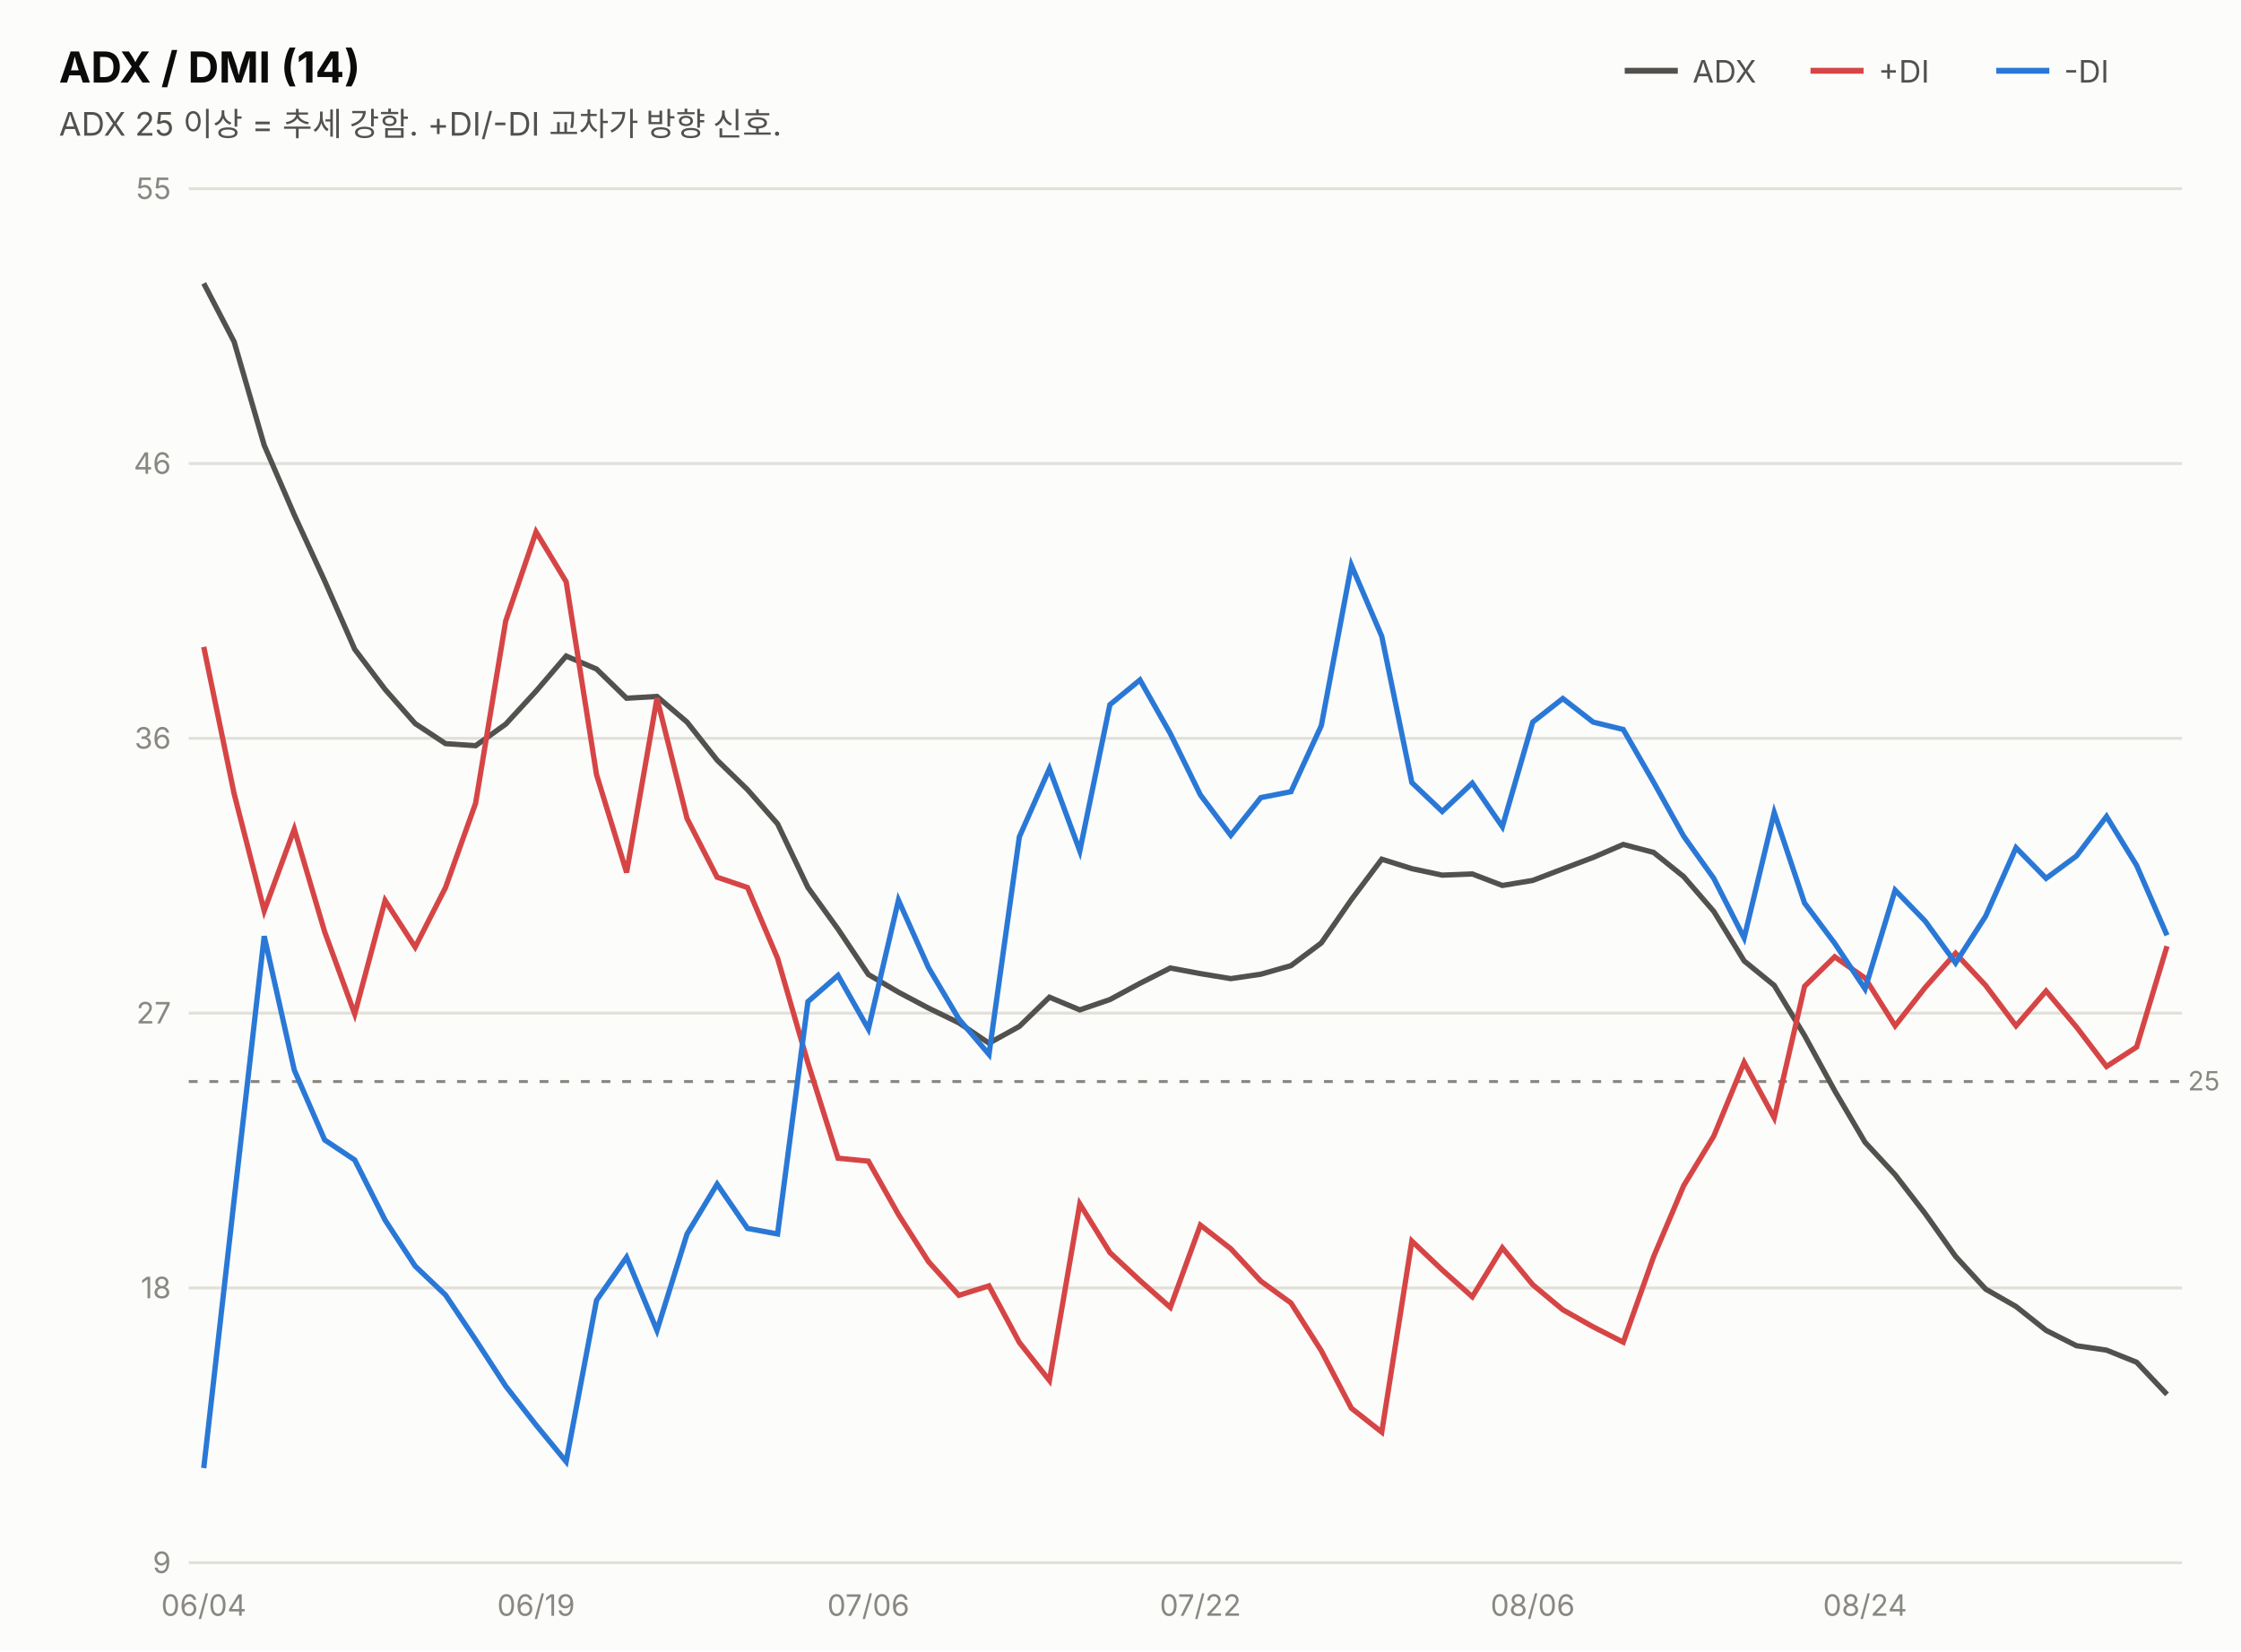
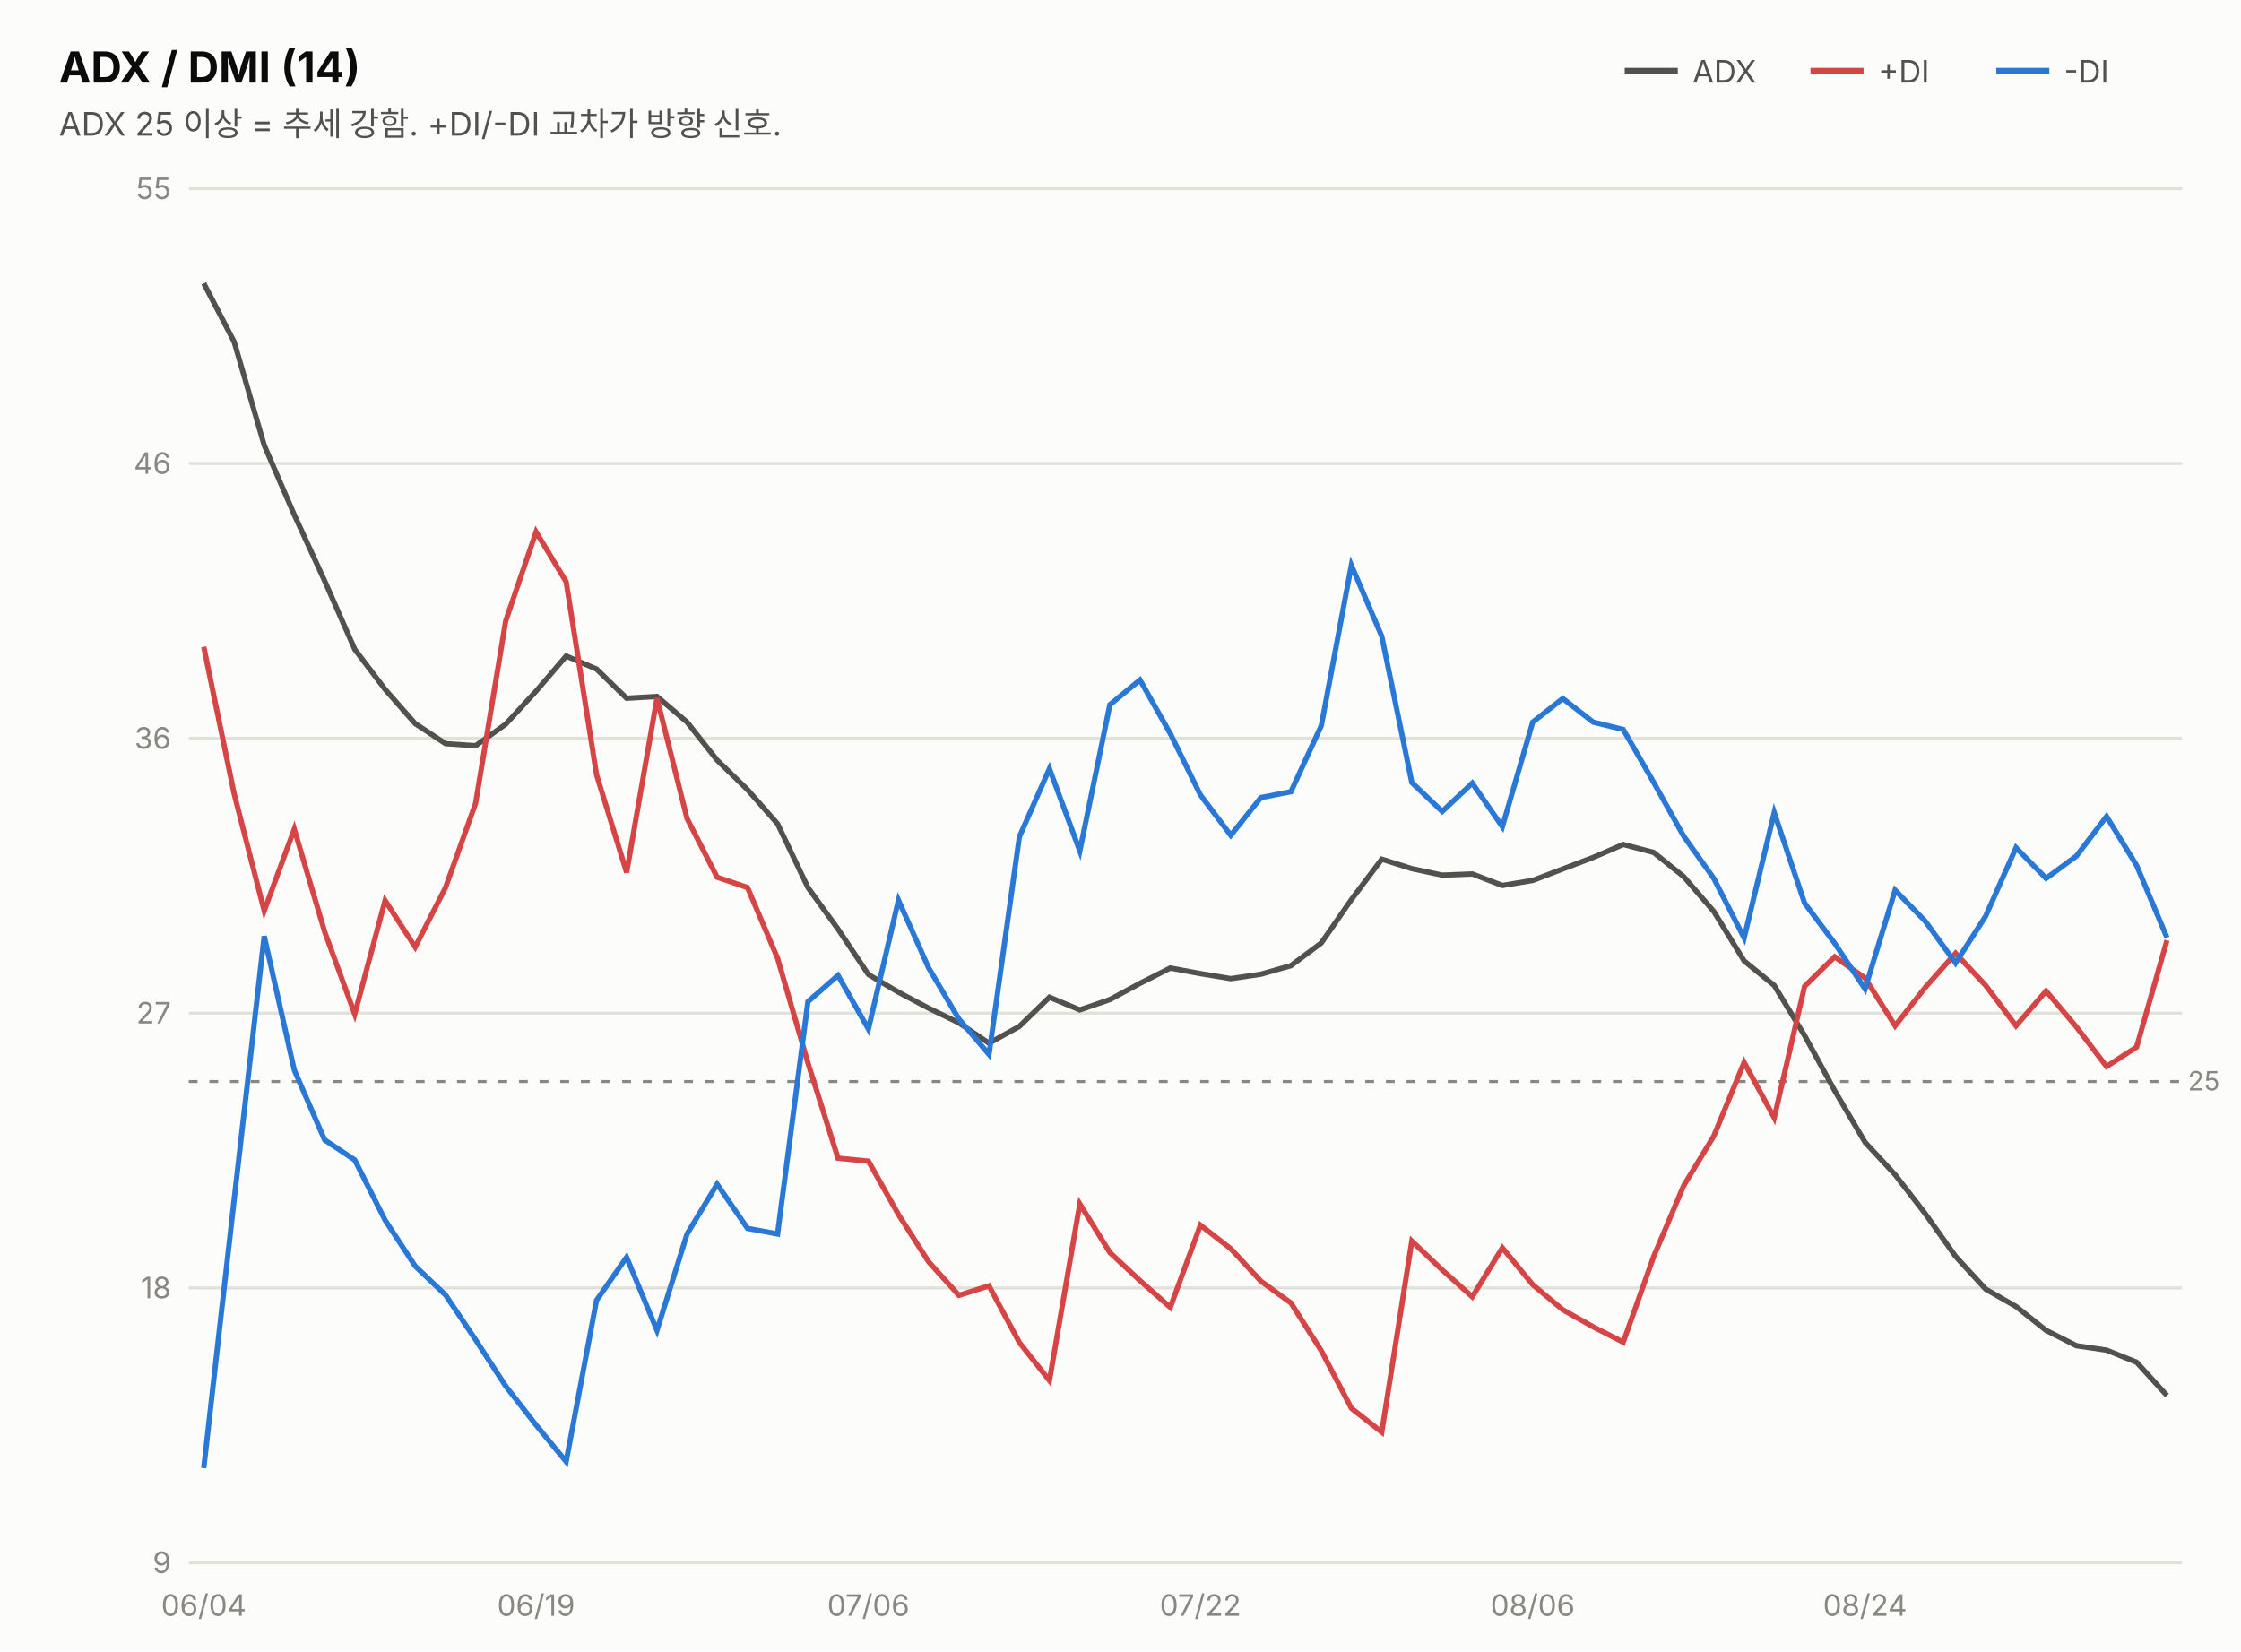
<svg xmlns="http://www.w3.org/2000/svg" width="760" height="560" viewBox="0 0 760 560" font-family="system-ui,-apple-system,&quot;Segoe UI&quot;,&quot;Malgun Gothic&quot;,&quot;Apple SD Gothic Neo&quot;,sans-serif">
  <rect width="760" height="560" fill="#fcfcfb" />
  <text x="20" y="28" font-size="14.5" font-weight="700" fill="#0b0b0b">ADX / DMI (14)</text>
  <text x="20" y="46" font-size="11" fill="#52514e">ADX 25 이상 = 추세 강함. +DI/-DI 교차가 방향 신호.</text>
  <line x1="551" y1="24" x2="569" y2="24" stroke="#52514e" stroke-width="2" />
  <text x="574" y="28" font-size="10.5" fill="#52514e">ADX</text>
  <line x1="614" y1="24" x2="632" y2="24" stroke="#d64545" stroke-width="2" />
  <text x="637" y="28" font-size="10.5" fill="#52514e">+DI</text>
  <line x1="677" y1="24" x2="695" y2="24" stroke="#2a78d6" stroke-width="2" />
  <text x="700" y="28" font-size="10.5" fill="#52514e">-DI</text>
  <line x1="64" y1="530.0" x2="740" y2="530.0" stroke="#e1e0d9" stroke-width="1" />
  <text x="58" y="533.5" font-size="10" fill="#898781" text-anchor="end" style="font-variant-numeric:tabular-nums">9</text>
  <line x1="64" y1="436.8" x2="740" y2="436.8" stroke="#e1e0d9" stroke-width="1" />
  <text x="58" y="440.3" font-size="10" fill="#898781" text-anchor="end" style="font-variant-numeric:tabular-nums">18</text>
  <line x1="64" y1="343.6" x2="740" y2="343.6" stroke="#e1e0d9" stroke-width="1" />
  <text x="58" y="347.1" font-size="10" fill="#898781" text-anchor="end" style="font-variant-numeric:tabular-nums">27</text>
  <line x1="64" y1="250.4" x2="740" y2="250.4" stroke="#e1e0d9" stroke-width="1" />
  <text x="58" y="253.9" font-size="10" fill="#898781" text-anchor="end" style="font-variant-numeric:tabular-nums">36</text>
  <line x1="64" y1="157.2" x2="740" y2="157.2" stroke="#e1e0d9" stroke-width="1" />
  <text x="58" y="160.7" font-size="10" fill="#898781" text-anchor="end" style="font-variant-numeric:tabular-nums">46</text>
  <line x1="64" y1="64.0" x2="740" y2="64.0" stroke="#e1e0d9" stroke-width="1" />
  <text x="58" y="67.5" font-size="10" fill="#898781" text-anchor="end" style="font-variant-numeric:tabular-nums">55</text>
  <line x1="64" y1="366.8" x2="740" y2="366.8" stroke="#898781" stroke-width="1" stroke-dasharray="3 4" />
  <text x="742" y="369.8" font-size="9" fill="#898781">25</text>
-   <path d="M69.1,96.1 L79.4,115.9 L89.6,151.0 L99.8,174.6 L110.1,197.0 L120.3,220.2 L130.6,233.8 L140.8,245.4 L151.1,252.2 L161.3,252.9 L171.5,245.6 L181.8,234.4 L192.0,222.5 L202.3,226.9 L212.5,236.8 L222.8,236.2 L233.0,244.9 L243.2,257.8 L253.5,267.8 L263.7,279.4 L274.0,301.0 L284.2,315.1 L294.5,330.5 L304.7,336.5 L314.9,341.9 L325.2,346.9 L335.4,353.8 L345.7,348.1 L355.9,338.2 L366.2,342.5 L376.4,339.0 L386.6,333.5 L396.9,328.3 L407.1,330.2 L417.4,331.9 L427.6,330.4 L437.8,327.5 L448.1,319.8 L458.3,305.1 L468.6,291.4 L478.8,294.6 L489.1,296.8 L499.3,296.4 L509.5,300.3 L519.8,298.6 L530.0,294.7 L540.3,290.8 L550.5,286.4 L560.8,289.1 L571.0,297.3 L581.2,309.1 L591.5,325.9 L601.7,334.2 L612.0,351.2 L622.2,369.9 L632.5,387.4 L642.7,398.4 L652.9,411.6 L663.2,426.1 L673.4,437.2 L683.7,443.1 L693.9,451.2 L704.2,456.4 L714.4,457.9 L724.6,462.0 L734.9,472.9" fill="none" stroke="#52514e" stroke-width="1.8" />
-   <path d="M69.1,219.4 L79.4,269.2 L89.6,308.9 L99.8,281.2 L110.1,316.0 L120.3,343.9 L130.6,305.4 L140.8,321.2 L151.1,301.0 L161.3,272.4 L171.5,210.6 L181.8,180.4 L192.0,197.3 L202.3,262.7 L212.5,295.9 L222.8,236.8 L233.0,277.6 L243.2,297.5 L253.5,301.0 L263.7,325.0 L274.0,360.5 L284.2,392.8 L294.5,393.8 L304.7,411.9 L314.9,427.9 L325.2,439.3 L335.4,436.1 L345.7,455.3 L355.9,468.2 L366.2,408.3 L376.4,424.8 L386.6,434.3 L396.9,443.4 L407.1,415.5 L417.4,423.5 L427.6,434.5 L437.8,441.9 L448.1,458.1 L458.3,477.6 L468.6,485.7 L478.8,420.9 L489.1,430.7 L499.3,439.8 L509.5,423.2 L519.8,435.7 L530.0,444.2 L540.3,450.0 L550.5,455.2 L560.8,426.2 L571.0,402.1 L581.2,385.3 L591.5,360.3 L601.7,379.1 L612.0,334.5 L622.2,324.5 L632.5,331.7 L642.7,347.9 L652.9,334.9 L663.2,323.3 L673.4,334.2 L683.7,347.9 L693.9,336.1 L704.2,348.3 L714.4,361.7 L724.6,355.1 L734.9,320.9" fill="none" stroke="#d64545" stroke-width="1.8" />
-   <path d="M69.1,497.9 L79.4,406.9 L89.6,317.5 L99.8,362.9 L110.1,386.6 L120.3,393.4 L130.6,413.8 L140.8,429.4 L151.1,439.2 L161.3,454.4 L171.5,470.1 L181.8,483.3 L192.0,495.7 L202.3,441.0 L212.5,426.4 L222.8,451.2 L233.0,418.5 L243.2,401.6 L253.5,416.6 L263.7,418.5 L274.0,339.7 L284.2,330.8 L294.5,349.0 L304.7,305.3 L314.9,328.2 L325.2,345.6 L335.4,357.6 L345.7,283.8 L355.9,260.7 L366.2,288.6 L376.4,239.0 L386.6,230.6 L396.9,248.8 L407.1,269.6 L417.4,283.3 L427.6,270.5 L437.8,268.5 L448.1,246.1 L458.3,191.7 L468.6,215.8 L478.8,265.4 L489.1,275.2 L499.3,265.6 L509.5,280.4 L519.8,244.9 L530.0,236.9 L540.3,244.9 L550.5,247.4 L560.8,265.3 L571.0,283.6 L581.2,297.9 L591.5,318.1 L601.7,275.6 L612.0,306.3 L622.2,319.9 L632.5,335.4 L642.7,301.9 L652.9,312.4 L663.2,326.6 L673.4,310.7 L683.7,287.5 L693.9,297.9 L704.2,290.3 L714.4,276.9 L724.6,293.5 L734.9,317.2" fill="none" stroke="#2a78d6" stroke-width="1.8" />
+   <path d="M69.1,96.1 L79.4,115.9 L89.6,151.0 L99.8,174.6 L110.1,197.0 L120.3,220.2 L130.6,233.8 L140.8,245.4 L151.1,252.2 L161.3,252.9 L171.5,245.6 L181.8,234.4 L192.0,222.5 L202.3,226.9 L212.5,236.8 L222.8,236.2 L233.0,244.9 L243.2,257.8 L253.5,267.8 L263.7,279.4 L274.0,301.0 L284.2,315.1 L294.5,330.5 L304.7,336.5 L314.9,341.9 L325.2,346.9 L335.4,353.8 L345.7,348.1 L355.9,338.2 L366.2,342.5 L376.4,339.0 L386.6,333.5 L396.9,328.3 L407.1,330.2 L417.4,331.9 L427.6,330.4 L437.8,327.5 L448.1,319.8 L458.3,305.1 L468.6,291.4 L478.8,294.6 L489.1,296.8 L499.3,296.4 L509.5,300.3 L519.8,298.6 L530.0,294.7 L540.3,290.8 L550.5,286.4 L560.8,289.1 L571.0,297.3 L581.2,309.1 L591.5,325.9 L601.7,334.2 L612.0,351.2 L622.2,369.9 L632.5,387.4 L642.7,398.4 L652.9,411.6 L663.2,426.1 L673.4,437.2 L683.7,443.1 L693.9,451.2 L704.2,456.4 L714.4,457.9 L724.6,462.0 L734.9,473.3" fill="none" stroke="#52514e" stroke-width="1.8" />
+   <path d="M69.1,219.4 L79.4,269.2 L89.6,308.9 L99.8,281.2 L110.1,316.0 L120.3,343.9 L130.6,305.4 L140.8,321.2 L151.1,301.0 L161.3,272.4 L171.5,210.6 L181.8,180.4 L192.0,197.3 L202.3,262.7 L212.5,295.9 L222.8,236.8 L233.0,277.6 L243.2,297.5 L253.5,301.0 L263.7,325.0 L274.0,360.5 L284.2,392.8 L294.5,393.8 L304.7,411.9 L314.9,427.9 L325.2,439.3 L335.4,436.1 L345.7,455.3 L355.9,468.2 L366.2,408.3 L376.4,424.8 L386.6,434.3 L396.9,443.4 L407.1,415.5 L417.4,423.5 L427.6,434.5 L437.8,441.9 L448.1,458.1 L458.3,477.6 L468.6,485.7 L478.8,420.9 L489.1,430.7 L499.3,439.8 L509.5,423.2 L519.8,435.7 L530.0,444.2 L540.3,450.0 L550.5,455.2 L560.8,426.2 L571.0,402.1 L581.2,385.3 L591.5,360.3 L601.7,379.1 L612.0,334.5 L622.2,324.5 L632.5,331.7 L642.7,347.9 L652.9,334.9 L663.2,323.3 L673.4,334.2 L683.7,347.9 L693.9,336.1 L704.2,348.3 L714.4,361.7 L724.6,355.1 L734.9,318.9" fill="none" stroke="#d64545" stroke-width="1.8" />
+   <path d="M69.1,497.9 L79.4,406.9 L89.6,317.5 L99.8,362.9 L110.1,386.6 L120.3,393.4 L130.6,413.8 L140.8,429.4 L151.1,439.2 L161.3,454.4 L171.5,470.1 L181.8,483.3 L192.0,495.7 L202.3,441.0 L212.5,426.4 L222.8,451.2 L233.0,418.5 L243.2,401.6 L253.5,416.6 L263.7,418.5 L274.0,339.7 L284.2,330.8 L294.5,349.0 L304.7,305.3 L314.9,328.2 L325.2,345.6 L335.4,357.6 L345.7,283.8 L355.9,260.7 L366.2,288.6 L376.4,239.0 L386.6,230.6 L396.9,248.8 L407.1,269.6 L417.4,283.3 L427.6,270.5 L437.8,268.5 L448.1,246.1 L458.3,191.7 L468.6,215.8 L478.8,265.4 L489.1,275.2 L499.3,265.6 L509.5,280.4 L519.8,244.9 L530.0,236.9 L540.3,244.9 L550.5,247.4 L560.8,265.3 L571.0,283.6 L581.2,297.9 L591.5,318.1 L601.7,275.6 L612.0,306.3 L622.2,319.9 L632.5,335.4 L642.7,301.9 L652.9,312.4 L663.2,326.6 L673.4,310.7 L683.7,287.5 L693.9,297.9 L704.2,290.3 L714.4,276.9 L724.6,293.5 L734.9,318.0" fill="none" stroke="#2a78d6" stroke-width="1.8" />
  <text x="69.1" y="548" font-size="10" fill="#898781" text-anchor="middle">06/04</text>
  <text x="181.8" y="548" font-size="10" fill="#898781" text-anchor="middle">06/19</text>
  <text x="294.5" y="548" font-size="10" fill="#898781" text-anchor="middle">07/06</text>
  <text x="407.1" y="548" font-size="10" fill="#898781" text-anchor="middle">07/22</text>
  <text x="519.8" y="548" font-size="10" fill="#898781" text-anchor="middle">08/06</text>
  <text x="632.5" y="548" font-size="10" fill="#898781" text-anchor="middle">08/24</text>
</svg>
